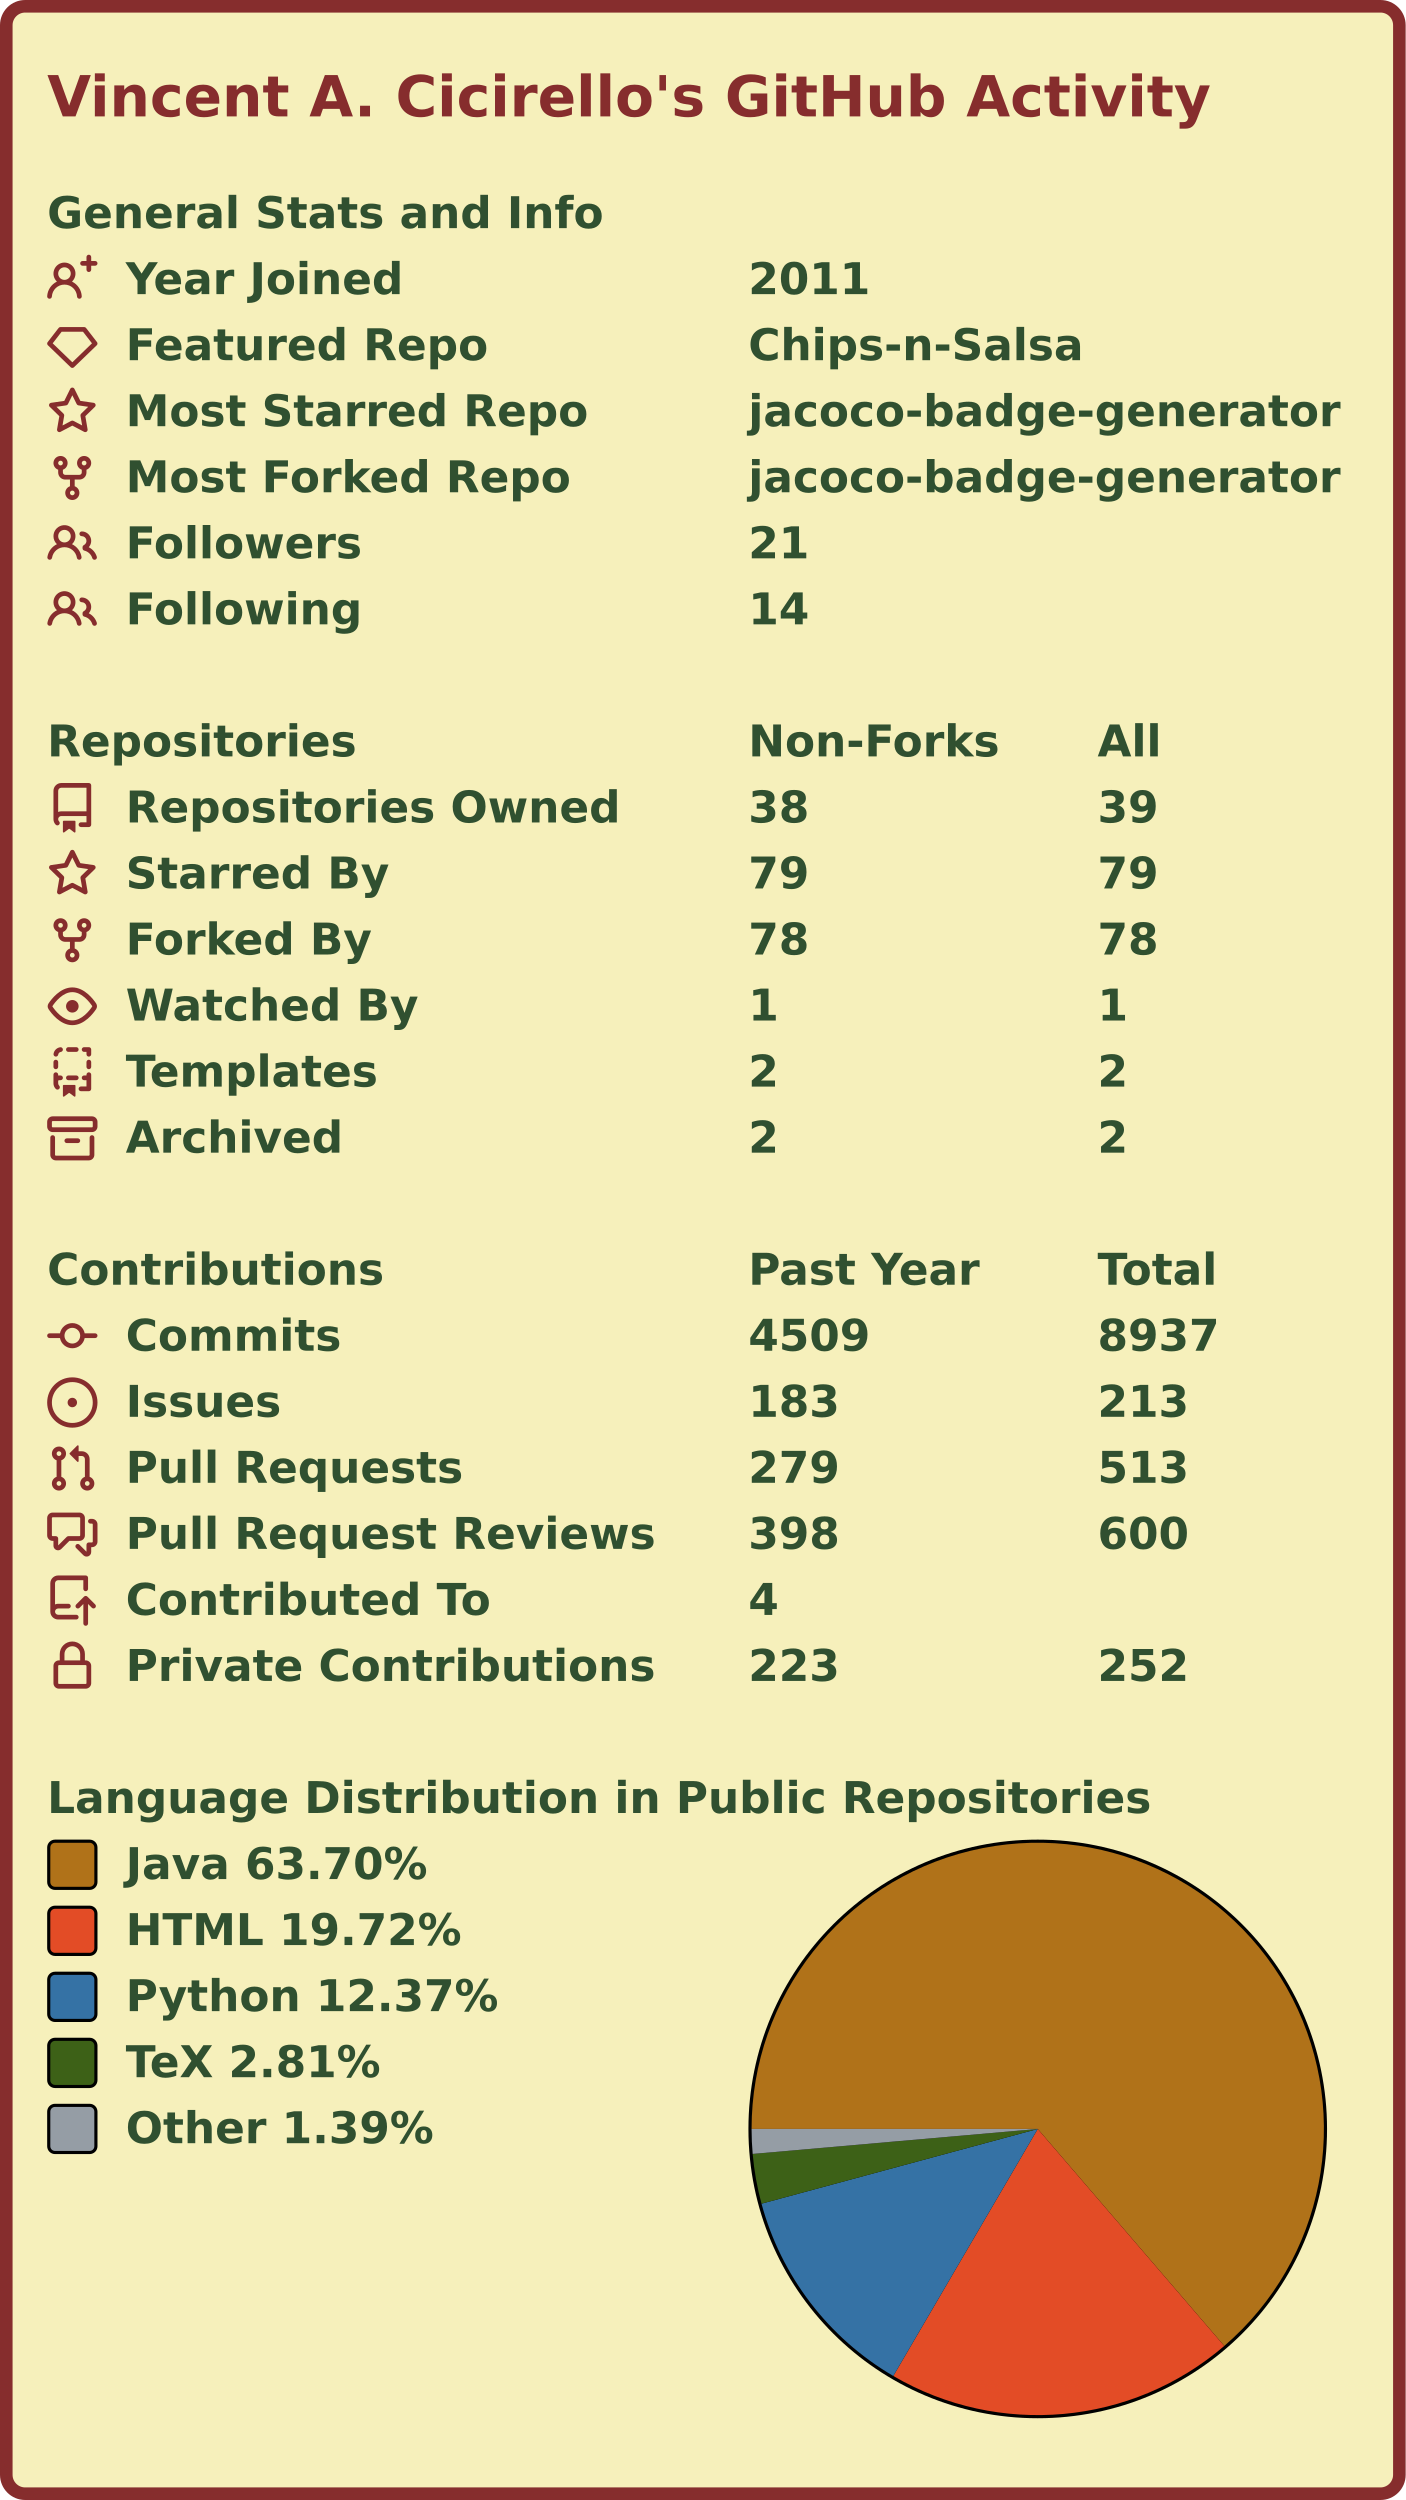
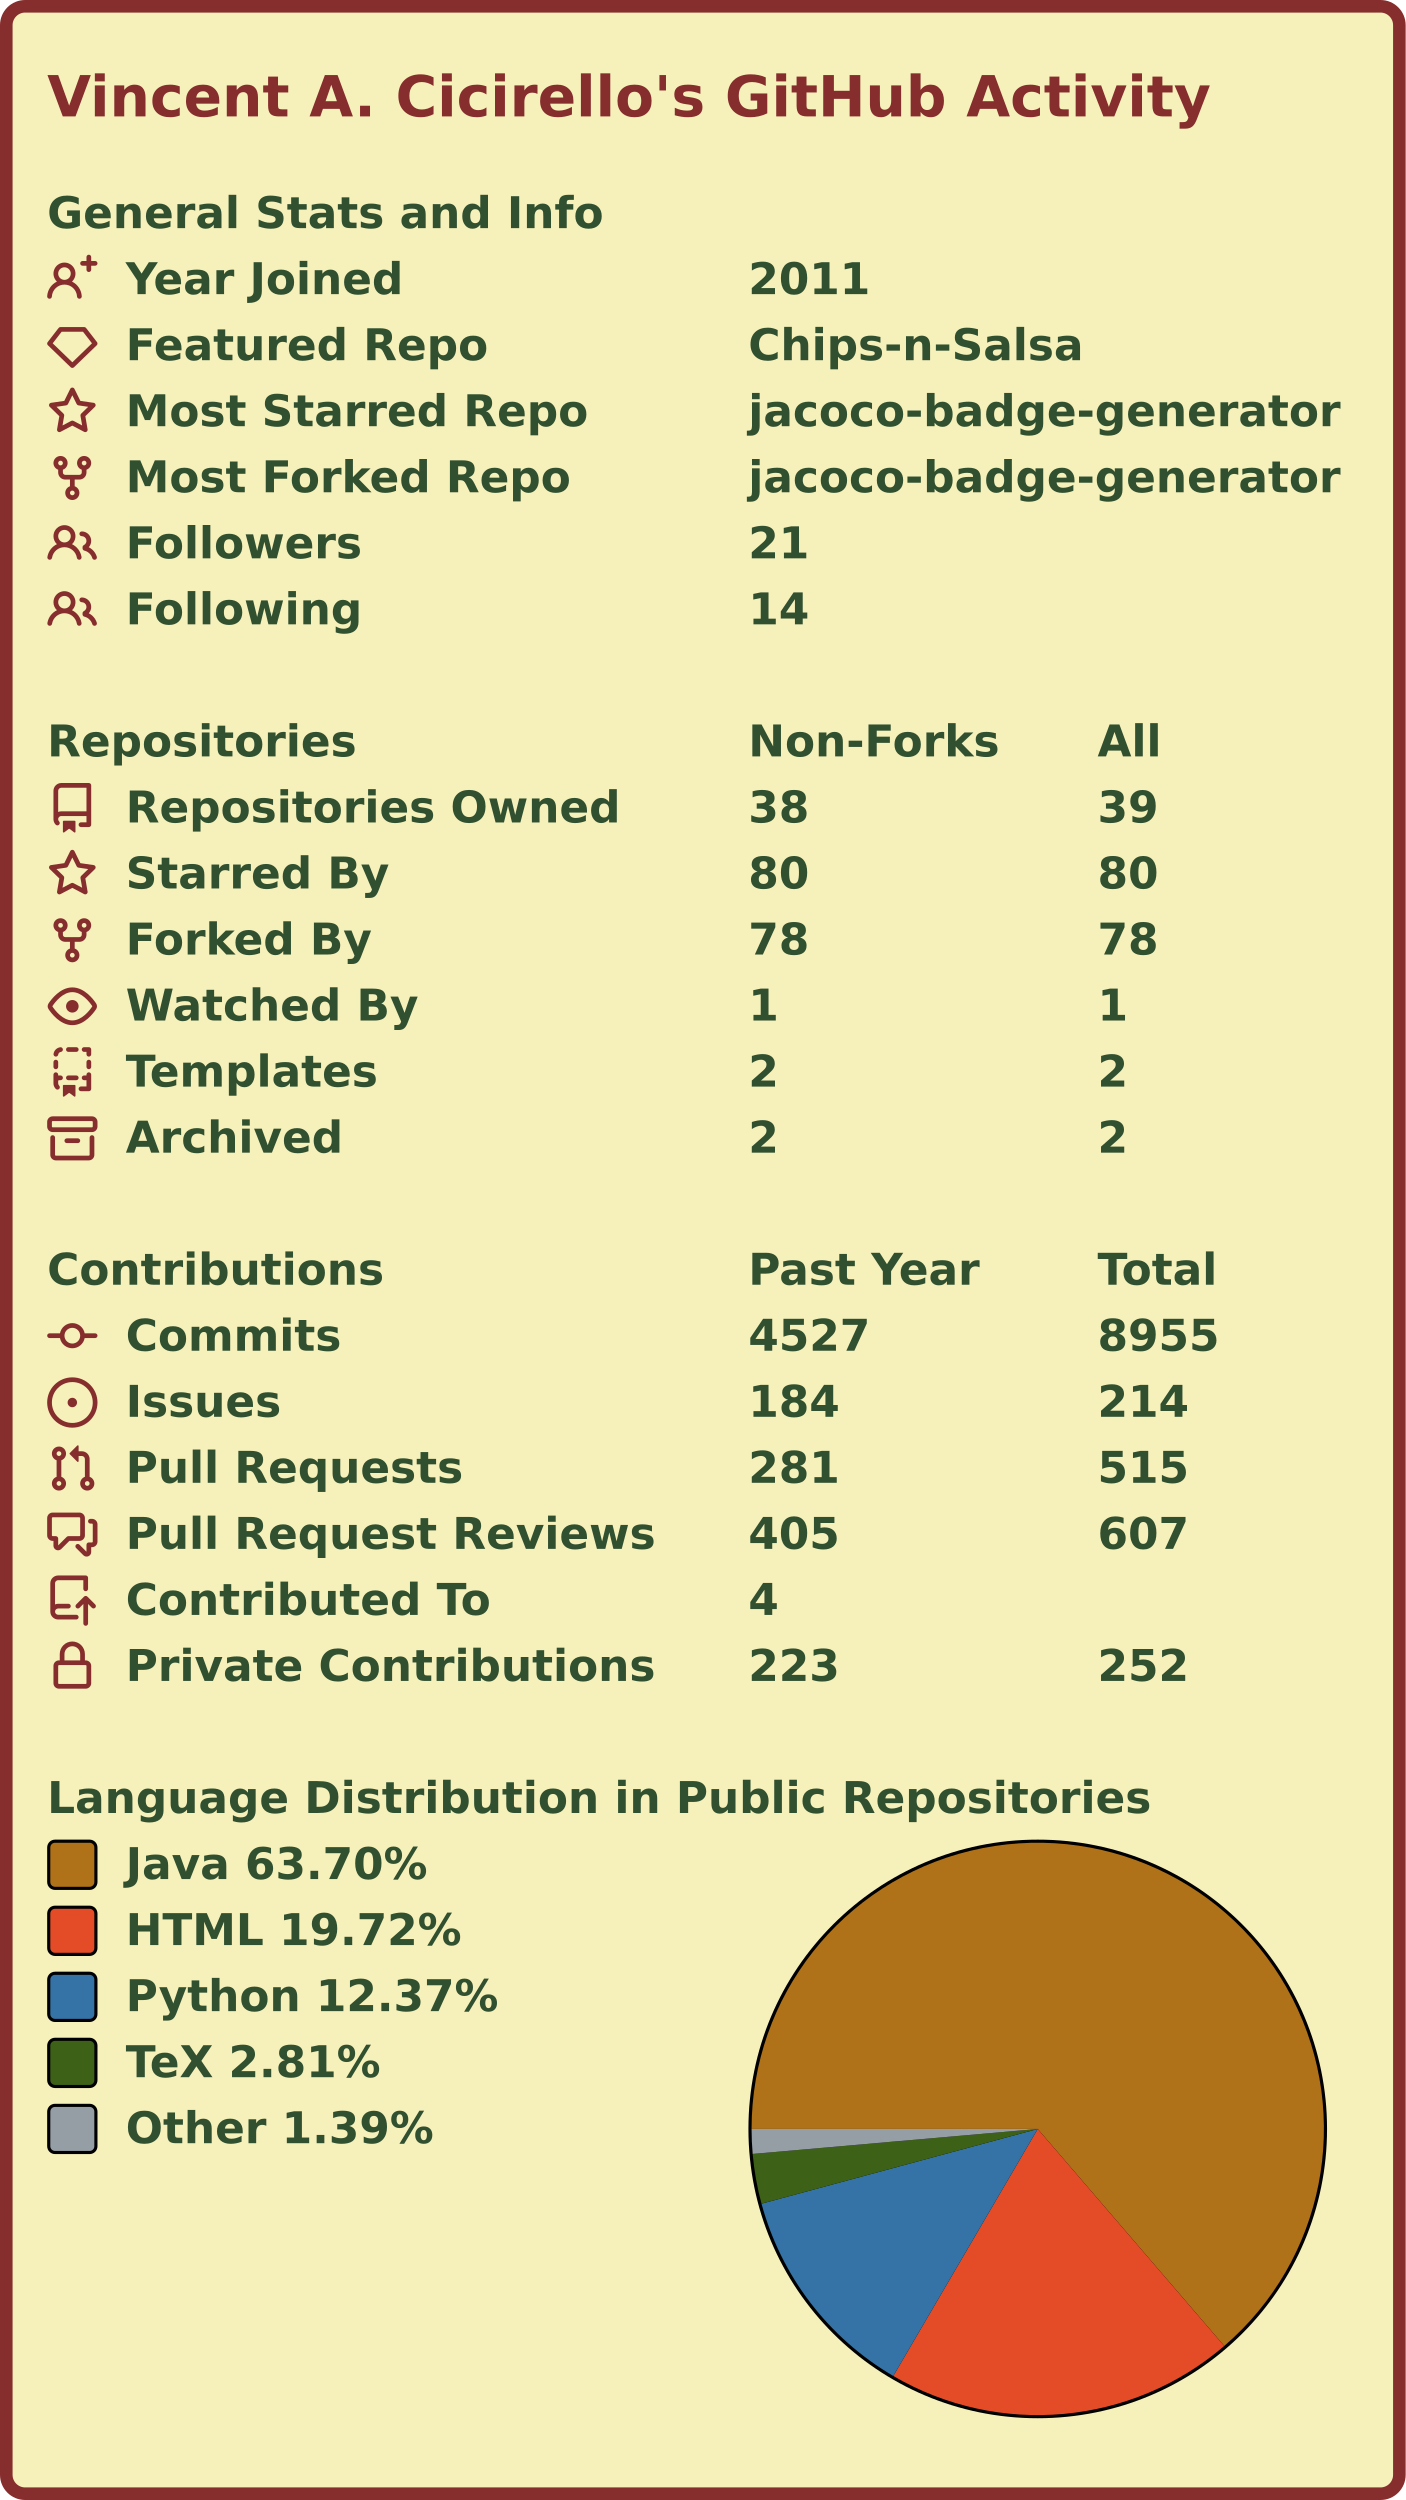
<svg xmlns="http://www.w3.org/2000/svg" width="447" height="795" viewBox="0 0 447 795" lang="en" xml:lang="en">
  <rect x="2" y="2" stroke-width="4" rx="6" width="443" height="791" stroke="#862d2d" fill="#f6f0bb" />
  <g font-weight="600" font-size="110pt" font-family="Verdana,Geneva,DejaVu Sans,sans-serif" text-rendering="geometricPrecision">
    <text x="122" y="301" lengthAdjust="spacingAndGlyphs" textLength="2985" transform="scale(0.123)" fill="#862d2d">Vincent A. Cicirello's GitHub Activity</text>
    <g transform="translate(0, 60)" fill="#305030">
      <g transform="translate(15, 0)">
        <g transform="scale(0.095)">
          <text x="0" y="132" textLength="1851" lengthAdjust="spacingAndGlyphs">General Stats and Info</text>
        </g>
      </g>
      <g transform="translate(15, 21)">
        <path fill="#862d2d" fill-rule="evenodd" d="M13.25 0a.75.75 0 01.75.75V2h1.25a.75.75 0 010 1.5H14v1.25a.75.75 0 01-1.5 0V3.5h-1.25a.75.75 0 010-1.5h1.25V.75a.75.75 0 01.75-.75zM5.5 4a2 2 0 100 4 2 2 0 000-4zm2.4 4.548a3.5 3.5 0 10-4.799 0 5.527 5.527 0 00-3.1 4.66.75.75 0 101.498.085A4.01 4.01 0 015.5 9.5a4.01 4.01 0 014.001 3.793.75.75 0 101.498-.086 5.527 5.527 0 00-3.1-4.659z" />
        <g transform="scale(0.095)">
          <text lengthAdjust="spacingAndGlyphs" textLength="932" x="263" y="132">Year Joined</text>
          <text lengthAdjust="spacingAndGlyphs" textLength="420" x="2347" y="132">2011</text>
        </g>
      </g>
      <g transform="translate(15, 42)">
        <path fill="#862d2d" fill-rule="evenodd" d="M3.637 2.291A.75.75 0 014.23 2h7.54a.75.75 0 01.593.291l3.48 4.5a.75.75 0 01-.072.999l-7.25 7a.75.75 0 01-1.042 0l-7.25-7a.75.75 0 01-.072-.999l3.48-4.5zM4.598 3.5L1.754 7.177 8 13.207l6.246-6.03L11.402 3.5H4.598z" />
        <g transform="scale(0.095)">
          <text lengthAdjust="spacingAndGlyphs" textLength="1215" x="263" y="132">Featured Repo</text>
          <text lengthAdjust="spacingAndGlyphs" textLength="1120" x="2347" y="132">Chips-n-Salsa</text>
        </g>
      </g>
      <g transform="translate(15, 63)">
        <path fill="#862d2d" fill-rule="evenodd" d="M8 .25a.75.75 0 01.673.418l1.882 3.815 4.21.612a.75.75 0 01.416 1.279l-3.046 2.97.719 4.192a.75.75 0 01-1.088.791L8 12.347l-3.766 1.98a.75.75 0 01-1.088-.79l.72-4.194L.818 6.374a.75.75 0 01.416-1.28l4.21-.611L7.327.668A.75.75 0 018 .25zm0 2.445L6.615 5.5a.75.75 0 01-.564.41l-3.097.45 2.24 2.184a.75.75 0 01.216.664l-.528 3.084 2.769-1.456a.75.75 0 01.698 0l2.77 1.456-.53-3.084a.75.75 0 01.216-.664l2.24-2.183-3.096-.45a.75.75 0 01-.564-.41L8 2.694v.001z" />
        <g transform="scale(0.095)">
          <text lengthAdjust="spacingAndGlyphs" textLength="1532" x="263" y="132">Most Starred Repo</text>
          <text lengthAdjust="spacingAndGlyphs" textLength="1986" x="2347" y="132">jacoco-badge-generator</text>
        </g>
      </g>
      <g transform="translate(15, 84)">
        <path fill="#862d2d" fill-rule="evenodd" d="M5 3.25a.75.75 0 11-1.5 0 .75.75 0 011.5 0zm0 2.122a2.25 2.25 0 10-1.5 0v.878A2.25 2.25 0 005.75 8.5h1.5v2.128a2.251 2.251 0 101.5 0V8.5h1.5a2.25 2.25 0 002.25-2.25v-.878a2.25 2.25 0 10-1.5 0v.878a.75.75 0 01-.75.75h-4.5A.75.75 0 015 6.25v-.878zm3.75 7.378a.75.75 0 11-1.5 0 .75.75 0 011.5 0zm3-8.75a.75.75 0 100-1.5.75.75 0 000 1.5z" />
        <g transform="scale(0.095)">
          <text lengthAdjust="spacingAndGlyphs" textLength="1485" x="263" y="132">Most Forked Repo</text>
          <text lengthAdjust="spacingAndGlyphs" textLength="1986" x="2347" y="132">jacoco-badge-generator</text>
        </g>
      </g>
      <g transform="translate(15, 105)">
        <path fill="#862d2d" fill-rule="evenodd" d="M5.5 3.5a2 2 0 100 4 2 2 0 000-4zM2 5.5a3.5 3.5 0 115.898 2.549 5.507 5.507 0 013.034 4.084.75.75 0 11-1.482.235 4.001 4.001 0 00-7.9 0 .75.75 0 01-1.482-.236A5.507 5.507 0 013.102 8.05 3.49 3.49 0 012 5.5zM11 4a.75.75 0 100 1.5 1.5 1.5 0 01.666 2.844.75.75 0 00-.416.672v.352a.75.75 0 00.574.73c1.2.289 2.162 1.2 2.522 2.372a.75.75 0 101.434-.44 5.01 5.01 0 00-2.56-3.012A3 3 0 0011 4z" />
        <g transform="scale(0.095)">
          <text lengthAdjust="spacingAndGlyphs" textLength="778" x="263" y="132">Followers</text>
          <text lengthAdjust="spacingAndGlyphs" textLength="210" x="2347" y="132">21</text>
        </g>
      </g>
      <g transform="translate(15, 126)">
        <path fill="#862d2d" fill-rule="evenodd" d="M5.5 3.5a2 2 0 100 4 2 2 0 000-4zM2 5.5a3.5 3.5 0 115.898 2.549 5.507 5.507 0 013.034 4.084.75.75 0 11-1.482.235 4.001 4.001 0 00-7.9 0 .75.75 0 01-1.482-.236A5.507 5.507 0 013.102 8.05 3.49 3.49 0 012 5.5zM11 4a.75.75 0 100 1.5 1.5 1.5 0 01.666 2.844.75.75 0 00-.416.672v.352a.75.75 0 00.574.73c1.2.289 2.162 1.2 2.522 2.372a.75.75 0 101.434-.44 5.01 5.01 0 00-2.56-3.012A3 3 0 0011 4z" />
        <g transform="scale(0.095)">
          <text lengthAdjust="spacingAndGlyphs" textLength="780" x="263" y="132">Following</text>
          <text lengthAdjust="spacingAndGlyphs" textLength="210" x="2347" y="132">14</text>
        </g>
      </g>
    </g>
    <g transform="translate(0, 228)" fill="#305030">
      <g transform="translate(15, 0)">
        <g transform="scale(0.095)">
          <text x="0" y="132" textLength="1020" lengthAdjust="spacingAndGlyphs">Repositories</text>
          <text x="2347" y="132" textLength="832" lengthAdjust="spacingAndGlyphs">Non-Forks</text>
          <text x="3516" y="132" textLength="206" lengthAdjust="spacingAndGlyphs">All</text>
        </g>
      </g>
      <g transform="translate(15, 21)">
        <path fill="#862d2d" fill-rule="evenodd" d="M2 2.5A2.5 2.5 0 014.5 0h8.75a.75.75 0 01.75.75v12.5a.75.75 0 01-.75.75h-2.5a.75.75 0 110-1.5h1.75v-2h-8a1 1 0 00-.714 1.7.75.75 0 01-1.072 1.05A2.495 2.495 0 012 11.5v-9zm10.5-1V9h-8c-.356 0-.694.074-1 .208V2.5a1 1 0 011-1h8zM5 12.25v3.25a.25.25 0 00.4.2l1.45-1.087a.25.25 0 01.3 0L8.6 15.7a.25.25 0 00.4-.2v-3.25a.25.25 0 00-.25-.25h-3.5a.25.25 0 00-.25.25z" />
        <g transform="scale(0.095)">
          <text lengthAdjust="spacingAndGlyphs" textLength="1650" x="263" y="132">Repositories Owned</text>
          <text lengthAdjust="spacingAndGlyphs" textLength="210" x="2347" y="132">38</text>
          <text lengthAdjust="spacingAndGlyphs" textLength="210" x="3516" y="132">39</text>
        </g>
      </g>
      <g transform="translate(15, 42)">
        <path fill="#862d2d" fill-rule="evenodd" d="M8 .25a.75.75 0 01.673.418l1.882 3.815 4.21.612a.75.75 0 01.416 1.279l-3.046 2.97.719 4.192a.75.75 0 01-1.088.791L8 12.347l-3.766 1.98a.75.75 0 01-1.088-.79l.72-4.194L.818 6.374a.75.75 0 01.416-1.28l4.21-.611L7.327.668A.75.75 0 018 .25zm0 2.445L6.615 5.5a.75.75 0 01-.564.41l-3.097.45 2.24 2.184a.75.75 0 01.216.664l-.528 3.084 2.769-1.456a.75.75 0 01.698 0l2.77 1.456-.53-3.084a.75.75 0 01.216-.664l2.24-2.183-3.096-.45a.75.75 0 01-.564-.41L8 2.694v.001z" />
        <g transform="scale(0.095)">
          <text lengthAdjust="spacingAndGlyphs" textLength="874" x="263" y="132">Starred By</text>
-           <text lengthAdjust="spacingAndGlyphs" textLength="210" x="2347" y="132">79</text>
-           <text lengthAdjust="spacingAndGlyphs" textLength="210" x="3516" y="132">79</text>
+           <text lengthAdjust="spacingAndGlyphs" textLength="210" x="2347" y="132">80</text>
+           <text lengthAdjust="spacingAndGlyphs" textLength="210" x="3516" y="132">80</text>
        </g>
      </g>
      <g transform="translate(15, 63)">
        <path fill="#862d2d" fill-rule="evenodd" d="M5 3.25a.75.75 0 11-1.5 0 .75.75 0 011.5 0zm0 2.122a2.25 2.25 0 10-1.5 0v.878A2.25 2.25 0 005.75 8.5h1.5v2.128a2.251 2.251 0 101.5 0V8.5h1.5a2.25 2.25 0 002.25-2.25v-.878a2.25 2.25 0 10-1.5 0v.878a.75.75 0 01-.75.75h-4.5A.75.75 0 015 6.25v-.878zm3.75 7.378a.75.75 0 11-1.5 0 .75.75 0 011.5 0zm3-8.75a.75.75 0 100-1.5.75.75 0 000 1.5z" />
        <g transform="scale(0.095)">
          <text lengthAdjust="spacingAndGlyphs" textLength="828" x="263" y="132">Forked By</text>
          <text lengthAdjust="spacingAndGlyphs" textLength="210" x="2347" y="132">78</text>
          <text lengthAdjust="spacingAndGlyphs" textLength="210" x="3516" y="132">78</text>
        </g>
      </g>
      <g transform="translate(15, 84)">
        <path fill="#862d2d" fill-rule="evenodd" d="M1.679 7.932c.412-.621 1.242-1.75 2.366-2.717C5.175 4.242 6.527 3.5 8 3.5c1.473 0 2.824.742 3.955 1.715 1.124.967 1.954 2.096 2.366 2.717a.119.119 0 010 .136c-.412.621-1.242 1.75-2.366 2.717C10.825 11.758 9.473 12.5 8 12.5c-1.473 0-2.824-.742-3.955-1.715C2.92 9.818 2.09 8.69 1.679 8.068a.119.119 0 010-.136zM8 2c-1.981 0-3.67.992-4.933 2.078C1.797 5.169.88 6.423.43 7.1a1.619 1.619 0 000 1.798c.45.678 1.367 1.932 2.637 3.024C4.329 13.008 6.019 14 8 14c1.981 0 3.67-.992 4.933-2.078 1.27-1.091 2.187-2.345 2.637-3.023a1.619 1.619 0 000-1.798c-.45-.678-1.367-1.932-2.637-3.023C11.671 2.992 9.981 2 8 2zm0 8a2 2 0 100-4 2 2 0 000 4z" />
        <g transform="scale(0.095)">
          <text lengthAdjust="spacingAndGlyphs" textLength="993" x="263" y="132">Watched By</text>
          <text lengthAdjust="spacingAndGlyphs" textLength="105" x="2347" y="132">1</text>
          <text lengthAdjust="spacingAndGlyphs" textLength="105" x="3516" y="132">1</text>
        </g>
      </g>
      <g transform="translate(15, 105)">
        <path fill="#862d2d" fill-rule="evenodd" d="M6 .75A.75.75 0 016.75 0h2.5a.75.75 0 010 1.5h-2.5A.75.75 0 016 .75zm5 0a.75.75 0 01.75-.75h1.5a.75.75 0 01.75.75v1.5a.75.75 0 01-1.5 0V1.5h-.75A.75.75 0 0111 .75zM4.992.662a.75.75 0 01-.636.848c-.436.063-.783.41-.846.846a.75.75 0 01-1.485-.212A2.501 2.501 0 014.144.025a.75.75 0 01.848.637zM2.75 4a.75.75 0 01.75.75v1.5a.75.75 0 01-1.5 0v-1.5A.75.75 0 012.75 4zm10.5 0a.75.75 0 01.75.75v1.5a.75.75 0 01-1.5 0v-1.5a.75.75 0 01.75-.75zM2.75 8a.75.75 0 01.75.75v.268A1.72 1.72 0 013.75 9h.5a.75.75 0 010 1.5h-.5a.25.25 0 00-.25.25v.75c0 .28.114.532.3.714a.75.75 0 01-1.05 1.072A2.495 2.495 0 012 11.5V8.75A.75.75 0 012.75 8zm10.5 0a.75.75 0 01.75.75v4.5a.75.75 0 01-.75.75h-2.5a.75.75 0 010-1.5h1.75v-2h-.75a.75.75 0 010-1.5h.75v-.25a.75.75 0 01.75-.75zM6 9.75A.75.75 0 016.75 9h2.5a.75.75 0 010 1.5h-2.5A.75.75 0 016 9.75zm-1 2.5v3.25a.25.25 0 00.4.2l1.45-1.087a.25.25 0 01.3 0L8.6 15.7a.25.25 0 00.4-.2v-3.25a.25.25 0 00-.25-.25h-3.5a.25.25 0 00-.25.25z" />
        <g transform="scale(0.095)">
          <text lengthAdjust="spacingAndGlyphs" textLength="868" x="263" y="132">Templates</text>
          <text lengthAdjust="spacingAndGlyphs" textLength="105" x="2347" y="132">2</text>
          <text lengthAdjust="spacingAndGlyphs" textLength="105" x="3516" y="132">2</text>
        </g>
      </g>
      <g transform="translate(15, 126)">
        <path fill="#862d2d" fill-rule="evenodd" d="M1.75 2.5a.25.25 0 00-.25.25v1.5c0 .138.112.25.25.25h12.5a.25.25 0 00.25-.25v-1.5a.25.25 0 00-.25-.25H1.75zM0 2.75C0 1.784.784 1 1.75 1h12.5c.966 0 1.75.784 1.75 1.75v1.5A1.75 1.75 0 0114.25 6H1.75A1.75 1.75 0 010 4.25v-1.5zM1.75 7a.75.75 0 01.75.75v5.5c0 .138.112.25.25.25h10.5a.25.25 0 00.25-.25v-5.5a.75.75 0 111.5 0v5.5A1.75 1.75 0 0113.25 15H2.75A1.75 1.75 0 011 13.25v-5.5A.75.75 0 011.75 7zm4.5 1a.75.75 0 000 1.5h3.5a.75.75 0 100-1.5h-3.5z" />
        <g transform="scale(0.095)">
          <text lengthAdjust="spacingAndGlyphs" textLength="726" x="263" y="132">Archived</text>
          <text lengthAdjust="spacingAndGlyphs" textLength="105" x="2347" y="132">2</text>
          <text lengthAdjust="spacingAndGlyphs" textLength="105" x="3516" y="132">2</text>
        </g>
      </g>
    </g>
    <g transform="translate(0, 396)" fill="#305030">
      <g transform="translate(15, 0)">
        <g transform="scale(0.095)">
          <text x="0" y="132" textLength="1112" lengthAdjust="spacingAndGlyphs">Contributions</text>
          <text x="2347" y="132" textLength="774" lengthAdjust="spacingAndGlyphs">Past Year</text>
          <text x="3516" y="132" textLength="414" lengthAdjust="spacingAndGlyphs">Total</text>
        </g>
      </g>
      <g transform="translate(15, 21)">
        <path fill="#862d2d" fill-rule="evenodd" d="M10.5 7.75a2.5 2.5 0 11-5 0 2.5 2.5 0 015 0zm1.43.75a4.002 4.002 0 01-7.86 0H.75a.75.75 0 110-1.5h3.32a4.001 4.001 0 017.86 0h3.32a.75.75 0 110 1.5h-3.32z" />
        <g transform="scale(0.095)">
          <text lengthAdjust="spacingAndGlyphs" textLength="734" x="263" y="132">Commits</text>
-           <text lengthAdjust="spacingAndGlyphs" textLength="420" x="2347" y="132">4509</text>
-           <text lengthAdjust="spacingAndGlyphs" textLength="420" x="3516" y="132">8937</text>
+           <text lengthAdjust="spacingAndGlyphs" textLength="420" x="2347" y="132">4527</text>
+           <text lengthAdjust="spacingAndGlyphs" textLength="420" x="3516" y="132">8955</text>
        </g>
      </g>
      <g transform="translate(15, 42)">
        <path fill="#862d2d" d="M8 9.5a1.5 1.5 0 100-3 1.5 1.5 0 000 3z" />
        <path fill="#862d2d" fill-rule="evenodd" d="M8 0a8 8 0 100 16A8 8 0 008 0zM1.5 8a6.5 6.5 0 1113 0 6.5 6.5 0 01-13 0z" />
        <g transform="scale(0.095)">
          <text lengthAdjust="spacingAndGlyphs" textLength="512" x="263" y="132">Issues</text>
-           <text lengthAdjust="spacingAndGlyphs" textLength="315" x="2347" y="132">183</text>
-           <text lengthAdjust="spacingAndGlyphs" textLength="315" x="3516" y="132">213</text>
+           <text lengthAdjust="spacingAndGlyphs" textLength="315" x="2347" y="132">184</text>
+           <text lengthAdjust="spacingAndGlyphs" textLength="315" x="3516" y="132">214</text>
        </g>
      </g>
      <g transform="translate(15, 63)">
        <path fill="#862d2d" fill-rule="evenodd" d="M7.177 3.073L9.573.677A.25.25 0 0110 .854v4.792a.25.25 0 01-.427.177L7.177 3.427a.25.25 0 010-.354zM3.75 2.5a.75.75 0 100 1.5.75.75 0 000-1.5zm-2.25.75a2.25 2.25 0 113 2.122v5.256a2.251 2.251 0 11-1.5 0V5.372A2.25 2.25 0 011.5 3.25zM11 2.5h-1V4h1a1 1 0 011 1v5.628a2.251 2.251 0 101.5 0V5A2.5 2.5 0 0011 2.5zm1 10.25a.75.75 0 111.5 0 .75.75 0 01-1.5 0zM3.75 12a.75.75 0 100 1.5.75.75 0 000-1.5z" />
        <g transform="scale(0.095)">
          <text lengthAdjust="spacingAndGlyphs" textLength="1113" x="263" y="132">Pull Requests</text>
-           <text lengthAdjust="spacingAndGlyphs" textLength="315" x="2347" y="132">279</text>
-           <text lengthAdjust="spacingAndGlyphs" textLength="315" x="3516" y="132">513</text>
+           <text lengthAdjust="spacingAndGlyphs" textLength="315" x="2347" y="132">281</text>
+           <text lengthAdjust="spacingAndGlyphs" textLength="315" x="3516" y="132">515</text>
        </g>
      </g>
      <g transform="translate(15, 84)">
        <path fill="#862d2d" fill-rule="evenodd" d="M1.5 2.75a.25.25 0 01.25-.25h8.5a.25.25 0 01.25.25v5.5a.25.25 0 01-.25.25h-3.5a.75.75 0 00-.53.22L3.5 11.44V9.25a.75.75 0 00-.75-.75h-1a.25.25 0 01-.25-.25v-5.5zM1.75 1A1.75 1.75 0 000 2.75v5.5C0 9.216.784 10 1.75 10H2v1.543a1.457 1.457 0 002.487 1.03L7.061 10h3.189A1.75 1.75 0 0012 8.25v-5.5A1.75 1.75 0 0010.25 1h-8.5zM14.5 4.75a.25.25 0 00-.25-.25h-.5a.75.75 0 110-1.5h.5c.966 0 1.75.784 1.75 1.75v5.5A1.75 1.75 0 0114.25 12H14v1.543a1.457 1.457 0 01-2.487 1.03L9.22 12.28a.75.75 0 111.06-1.06l2.22 2.22v-2.19a.75.75 0 01.75-.75h1a.25.25 0 00.25-.25v-5.5z" />
        <g transform="scale(0.095)">
          <text lengthAdjust="spacingAndGlyphs" textLength="1762" x="263" y="132">Pull Request Reviews</text>
-           <text lengthAdjust="spacingAndGlyphs" textLength="315" x="2347" y="132">398</text>
-           <text lengthAdjust="spacingAndGlyphs" textLength="315" x="3516" y="132">600</text>
+           <text lengthAdjust="spacingAndGlyphs" textLength="315" x="2347" y="132">405</text>
+           <text lengthAdjust="spacingAndGlyphs" textLength="315" x="3516" y="132">607</text>
        </g>
      </g>
      <g transform="translate(15, 105)">
        <path fill="#862d2d" fill-rule="evenodd" d="M1 2.5A2.5 2.5 0 013.5 0h8.75a.75.75 0 01.75.75v3.5a.75.75 0 01-1.5 0V1.5h-8a1 1 0 00-1 1v6.708A2.492 2.492 0 013.5 9h3.25a.75.75 0 010 1.5H3.5a1 1 0 100 2h5.75a.75.75 0 010 1.5H3.5A2.5 2.5 0 011 11.5v-9zm13.23 7.79a.75.75 0 001.06-1.06l-2.505-2.505a.75.75 0 00-1.06 0L9.22 9.229a.75.75 0 001.06 1.061l1.225-1.224v6.184a.75.75 0 001.5 0V9.066l1.224 1.224z" />
        <g transform="scale(0.095)">
          <text lengthAdjust="spacingAndGlyphs" textLength="1234" x="263" y="132">Contributed To</text>
          <text lengthAdjust="spacingAndGlyphs" textLength="105" x="2347" y="132">4</text>
        </g>
      </g>
      <g transform="translate(15, 126)">
        <path fill="#862d2d" fill-rule="evenodd" d="M4 4v2h-.25A1.75 1.75 0 002 7.75v5.5c0 .966.784 1.75 1.75 1.75h8.5A1.75 1.75 0 0014 13.25v-5.5A1.75 1.75 0 0012.25 6H12V4a4 4 0 10-8 0zm6.5 2V4a2.5 2.5 0 00-5 0v2h5zM12 7.5h.25a.25.25 0 01.25.25v5.5a.25.25 0 01-.25.25h-8.5a.25.25 0 01-.25-.25v-5.5a.25.25 0 01.25-.25H12z" />
        <g transform="scale(0.095)">
          <text lengthAdjust="spacingAndGlyphs" textLength="1742" x="263" y="132">Private Contributions</text>
          <text lengthAdjust="spacingAndGlyphs" textLength="315" x="2347" y="132">223</text>
          <text lengthAdjust="spacingAndGlyphs" textLength="315" x="3516" y="132">252</text>
        </g>
      </g>
    </g>
    <g transform="translate(0, 564)" fill="#305030">
      <g transform="translate(15, 0)">
        <g transform="scale(0.095)">
          <text x="0" y="132" textLength="3652" lengthAdjust="spacingAndGlyphs">Language Distribution in Public Repositories</text>
        </g>
      </g>
      <g transform="translate(238, 21)">
        <circle cx="92" cy="92" r="92" fill="#000000" />
      </g>
      <g transform="translate(239, 22)">
        <g>
          <path fill-rule="evenodd" fill="#b07219" d="M 0.0,91 A 91 91 0 1 1 150.316 160.012 L 91,91 Z" />
          <path fill-rule="evenodd" fill="#e34c26" d="M 150.316,160.012 A 91 91 0 0 1 45.063 169.555 L 91,91 Z" />
          <path fill-rule="evenodd" fill="#3572A5" d="M 45.063,169.555 A 91 91 0 0 1 3.158 114.766 L 91,91 Z" />
          <path fill-rule="evenodd" fill="#3D6117" d="M 3.158,114.766 A 91 91 0 0 1 0.348 98.946 L 91,91 Z" />
          <path fill-rule="evenodd" fill="#959da5" d="M 0.348,98.946 A 91 91 0 0 1 0.0 91 L 91,91 Z" />
          <animateTransform attributeName="transform" attributeType="XML" type="rotate" from="0 91 91" to="360 91 91" dur="10s" repeatCount="indefinite" />
        </g>
      </g>
      <g transform="translate(15, 21)">
        <rect x="0.5" y="0.5" rx="2" width="15" height="15" fill="#b07219" stroke-width="1" stroke="#000000" />
        <text transform="scale(0.095)" x="263" y="132" textLength="1038" lengthAdjust="spacingAndGlyphs">Java 63.70%</text>
      </g>
      <g transform="translate(15, 42)">
        <rect x="0.5" y="0.5" rx="2" width="15" height="15" fill="#e34c26" stroke-width="1" stroke="#000000" />
        <text transform="scale(0.095)" x="263" y="132" textLength="1142" lengthAdjust="spacingAndGlyphs">HTML 19.72%</text>
      </g>
      <g transform="translate(15, 63)">
        <rect x="0.5" y="0.5" rx="2" width="15" height="15" fill="#3572A5" stroke-width="1" stroke="#000000" />
        <text transform="scale(0.095)" x="263" y="132" textLength="1254" lengthAdjust="spacingAndGlyphs">Python 12.37%</text>
      </g>
      <g transform="translate(15, 84)">
        <rect x="0.5" y="0.5" rx="2" width="15" height="15" fill="#3D6117" stroke-width="1" stroke="#000000" />
        <text transform="scale(0.095)" x="263" y="132" textLength="894" lengthAdjust="spacingAndGlyphs">TeX 2.81%</text>
      </g>
      <g transform="translate(15, 105)">
        <rect x="0.5" y="0.5" rx="2" width="15" height="15" fill="#959da5" stroke-width="1" stroke="#000000" />
        <text transform="scale(0.095)" x="263" y="132" textLength="1047" lengthAdjust="spacingAndGlyphs">Other 1.39%</text>
      </g>
    </g>
  </g>
</svg>
